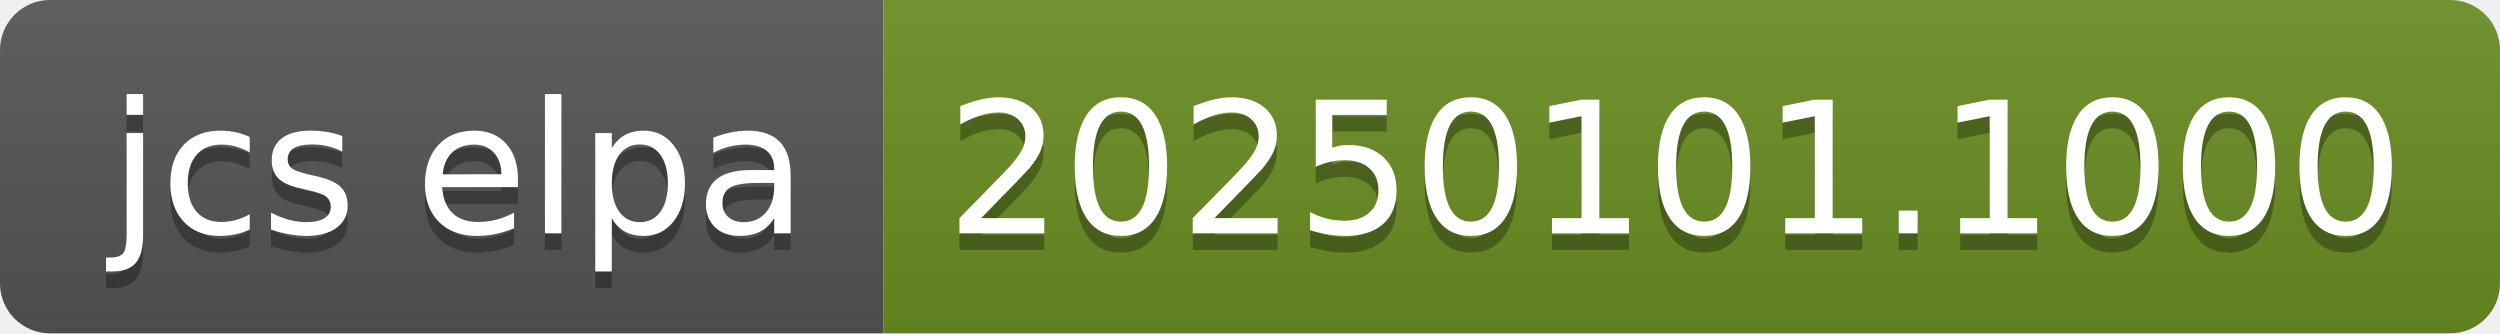
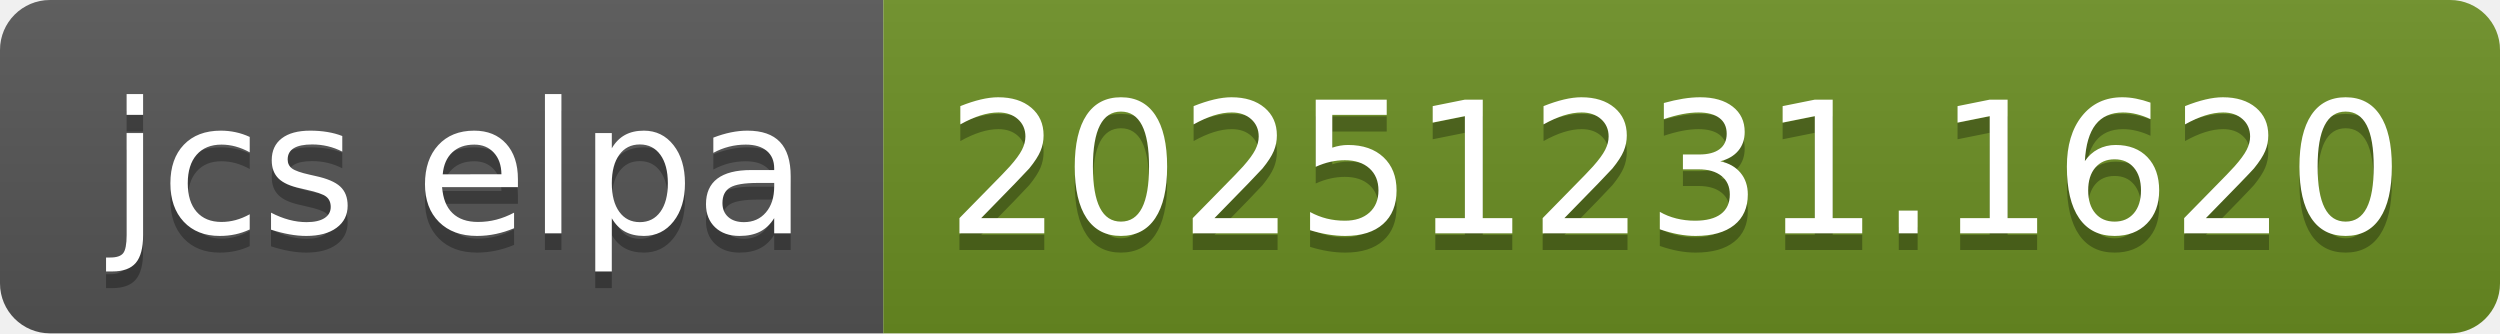
- <svg xmlns="http://www.w3.org/2000/svg" width="150" height="20" role="img" aria-label="jcs elpa: 20250101.1000">
+ <svg xmlns="http://www.w3.org/2000/svg" width="150" height="20" role="img" aria-label="jcs elpa: 20251231.1620">
  <linearGradient id="s" x2="0" y2="100%">
    <stop offset="0" stop-color="#bbb" stop-opacity=".1" />
    <stop offset="1" stop-opacity=".1" />
  </linearGradient>
  <clipPath id="r">
    <rect width="150" height="20" rx="3" fill="#fff" />
  </clipPath>
  <g clip-path="url(#r)">
    <rect width="53" height="20" fill="#555" />
    <rect x="53" width="97" height="20" fill="#6b8e23" />
    <rect width="150" height="20" fill="url(#s)" />
  </g>
  <g fill="#fff" text-anchor="middle" font-family="Verdana,Geneva,DejaVu Sans,sans-serif" text-rendering="geometricPrecision" font-size="110">
    <text aria-hidden="true" x="275" y="150" fill="#010101" fill-opacity=".3" transform="scale(.1)" textLength="430">jcs elpa</text>
    <text x="275" y="140" transform="scale(.1)" fill="#fff" textLength="430">jcs elpa</text>
-     <text aria-hidden="true" x="1005" y="150" fill="#010101" fill-opacity=".3" transform="scale(.1)" textLength="870">20250101.1000</text>
-     <text x="1005" y="140" transform="scale(.1)" fill="#fff" textLength="870">20250101.1000</text>
+     <text aria-hidden="true" x="1005" y="150" fill="#010101" fill-opacity=".3" transform="scale(.1)" textLength="870">20251231.1620</text>
+     <text x="1005" y="140" transform="scale(.1)" fill="#fff" textLength="870">20251231.1620</text>
  </g>
</svg>
